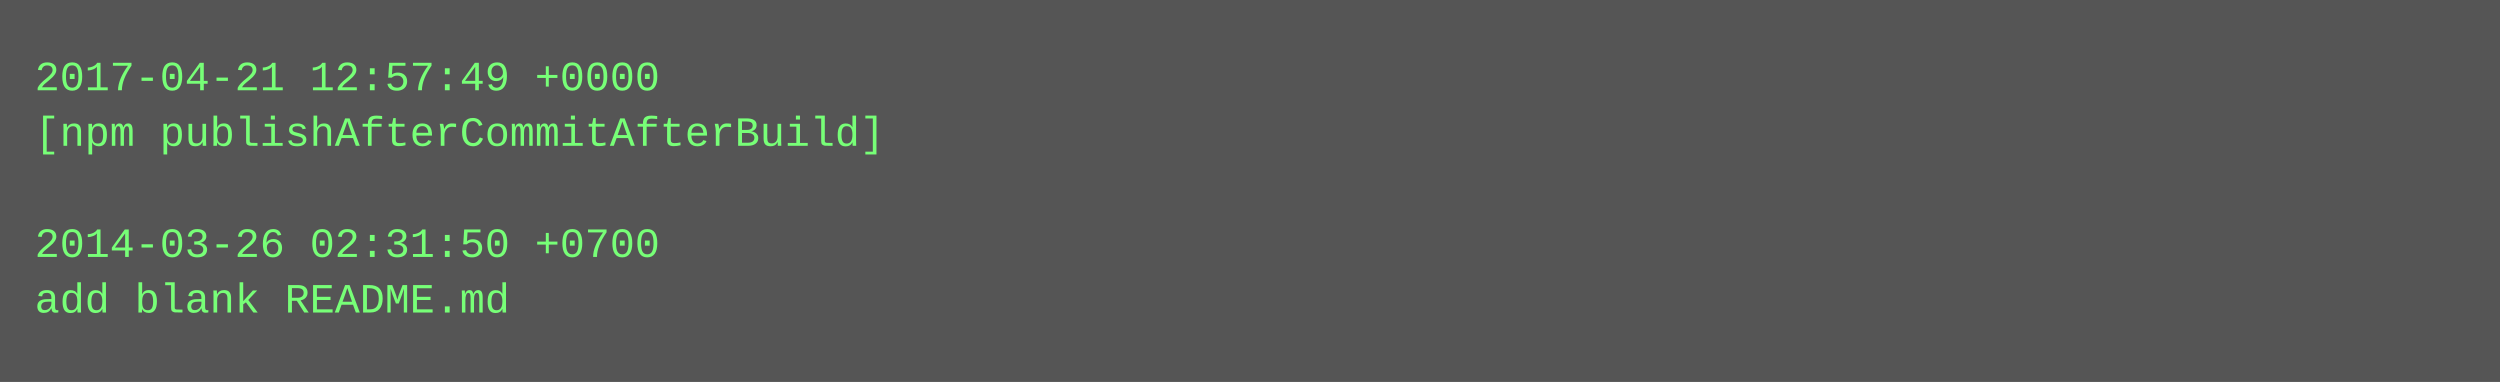
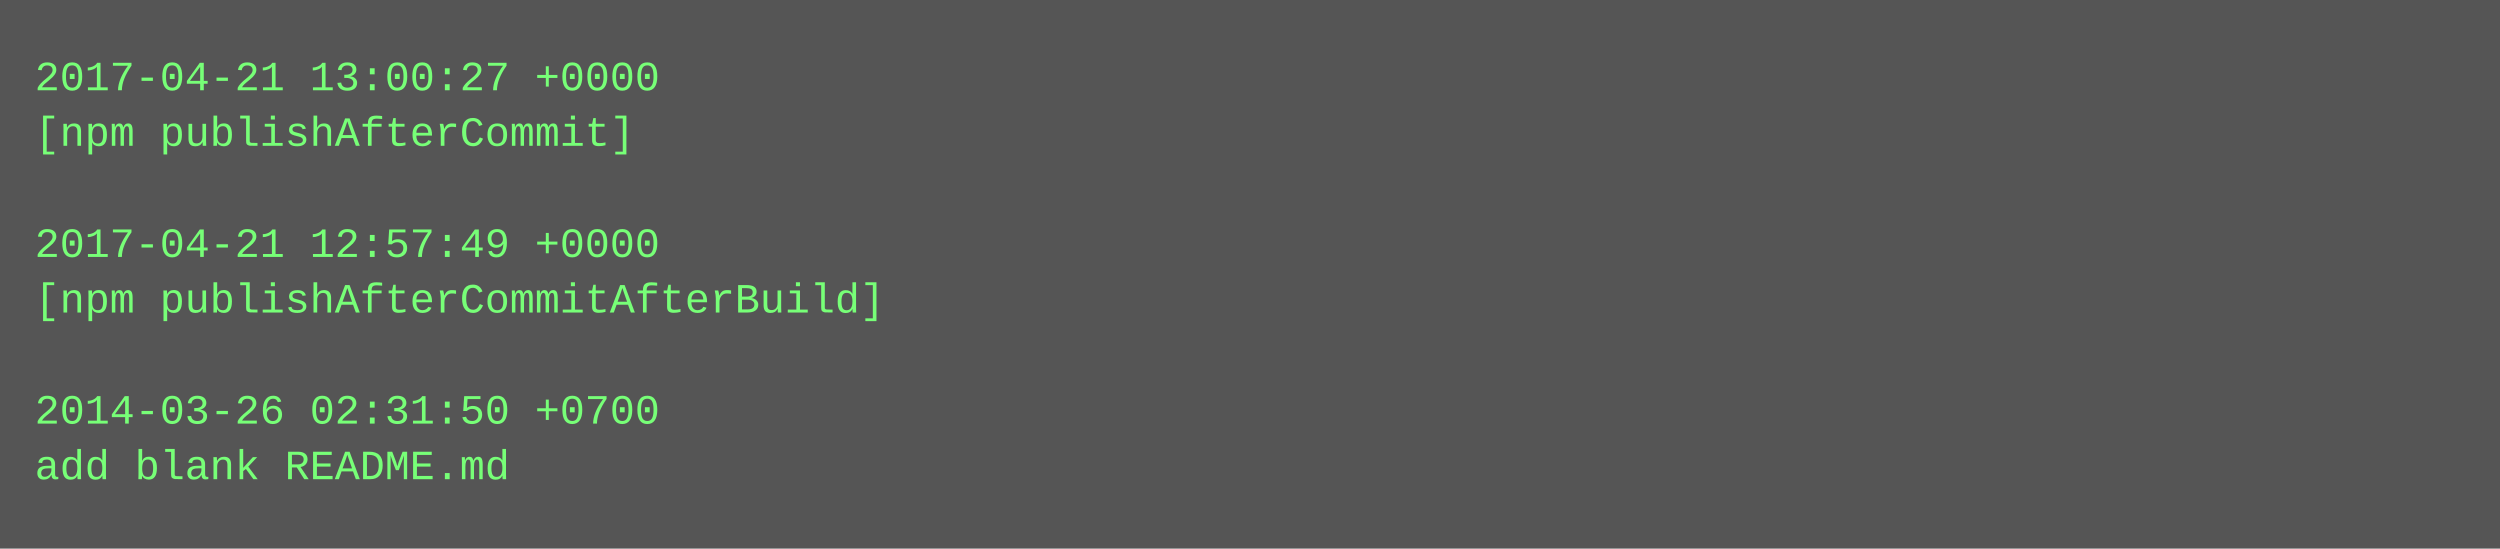
- <svg xmlns="http://www.w3.org/2000/svg" height="110" width="720">
-   <rect height="110" fill="#555" width="720" />
+ <svg xmlns="http://www.w3.org/2000/svg" height="158" width="720">
+   <rect height="158" fill="#555" width="720" />
  <text fill="#7f7" font-family="Courier New" font-size="12" xml:space="preserve">
-     <tspan x="10" y="26">2017-04-21 12:57:49 +0000</tspan>
-     <tspan x="10" y="42">[npm publishAfterCommitAfterBuild]</tspan>
+     <tspan x="10" y="26">2017-04-21 13:00:27 +0000</tspan>
+     <tspan x="10" y="42">[npm publishAfterCommit]</tspan>
    <tspan x="10" y="58" />
-     <tspan x="10" y="74">2014-03-26 02:31:50 +0700</tspan>
-     <tspan x="10" y="90">add blank README.md</tspan>
+     <tspan x="10" y="74">2017-04-21 12:57:49 +0000</tspan>
+     <tspan x="10" y="90">[npm publishAfterCommitAfterBuild]</tspan>
+     <tspan x="10" y="106" />
+     <tspan x="10" y="122">2014-03-26 02:31:50 +0700</tspan>
+     <tspan x="10" y="138">add blank README.md</tspan>
  </text>
</svg>
